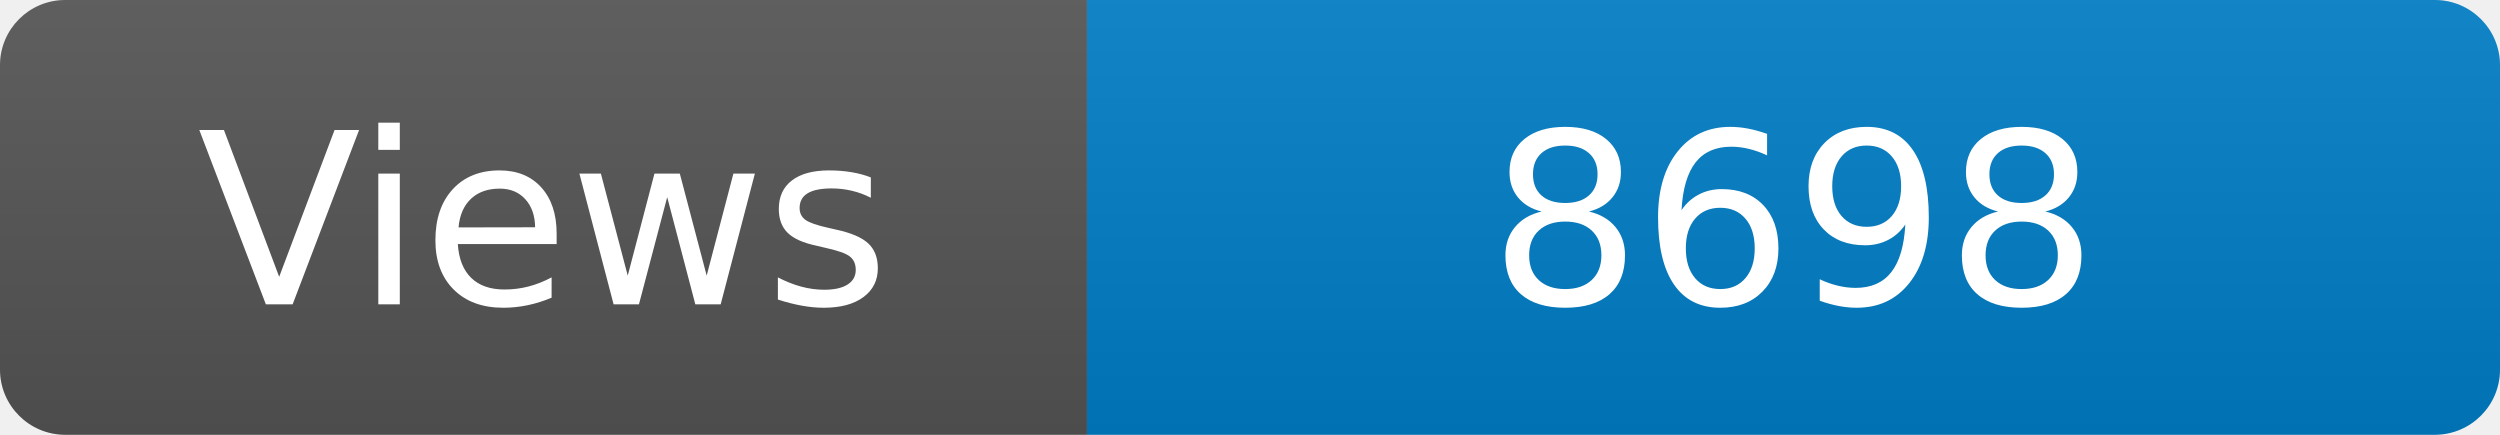
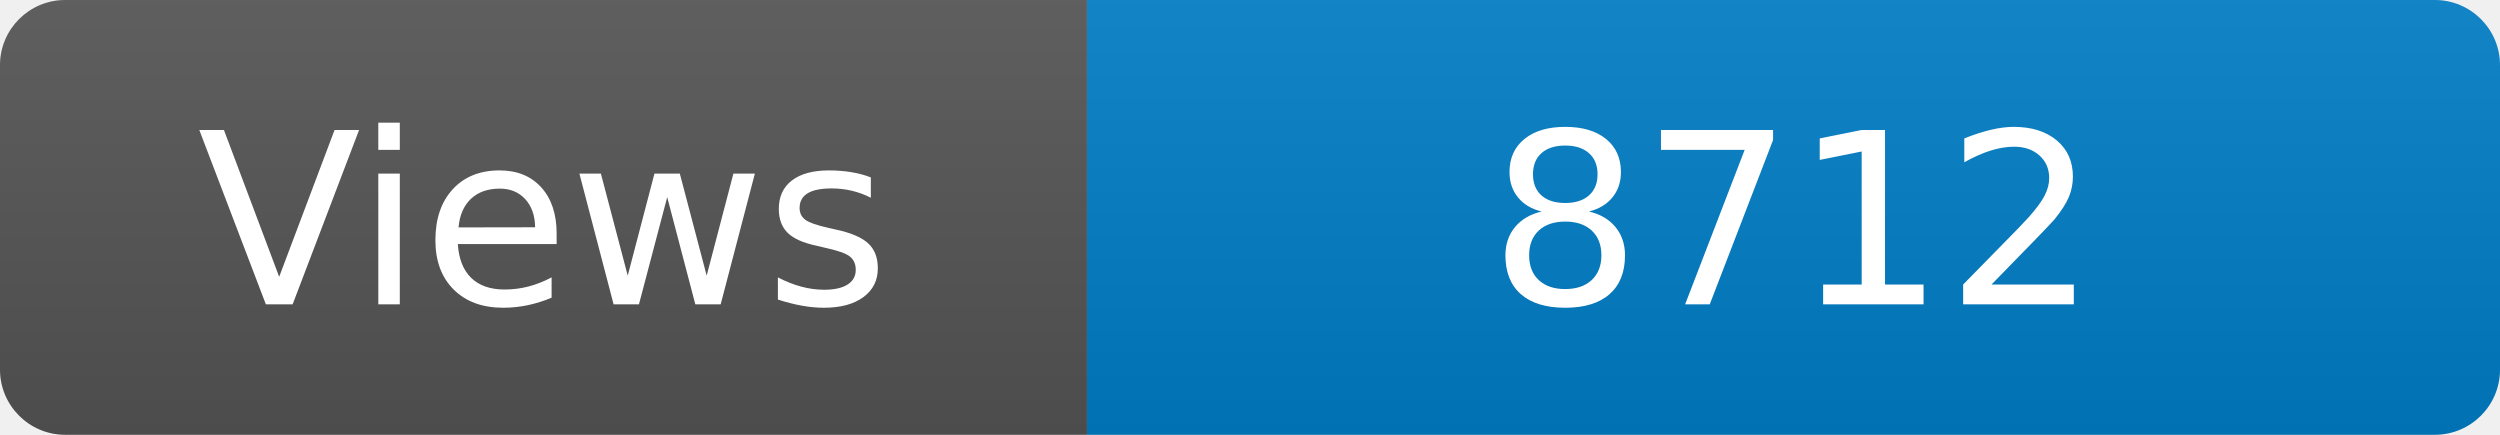
<svg xmlns="http://www.w3.org/2000/svg" width="115" height="20" role="img" aria-label="Maintained?: yes">
  <linearGradient id="s" x2="0" y2="100%">
    <stop offset="0" stop-color="#bbb" stop-opacity=".1" />
    <stop offset="1" stop-opacity=".1" />
  </linearGradient>
  <clipPath id="r">
    <rect width="115" height="20" rx="3" fill="#fff" />
  </clipPath>
  <g clip-path="url(#r)">
    <rect width="50" height="20" fill="#555" />
    <rect x="50" width="160" height="20" fill="#007ec6" />
    <rect width="115" height="20" fill="url(#s)" />
  </g>
  <g fill="#fff" text-anchor="middle" font-family="Verdana,Geneva,DejaVu Sans,sans-serif" font-size="110">
    <text x="250" y="140" transform="scale(.1)" fill="#fff">Views</text>
-     <text x="825" y="140" transform="scale(.1)" fill="#fff">8698</text>
+     <text x="825" y="140" transform="scale(.1)" fill="#fff">8712</text>
  </g>
</svg>
